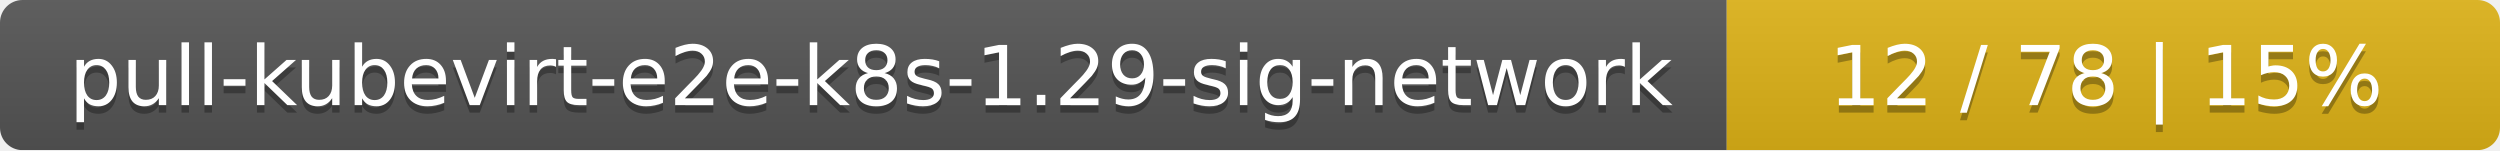
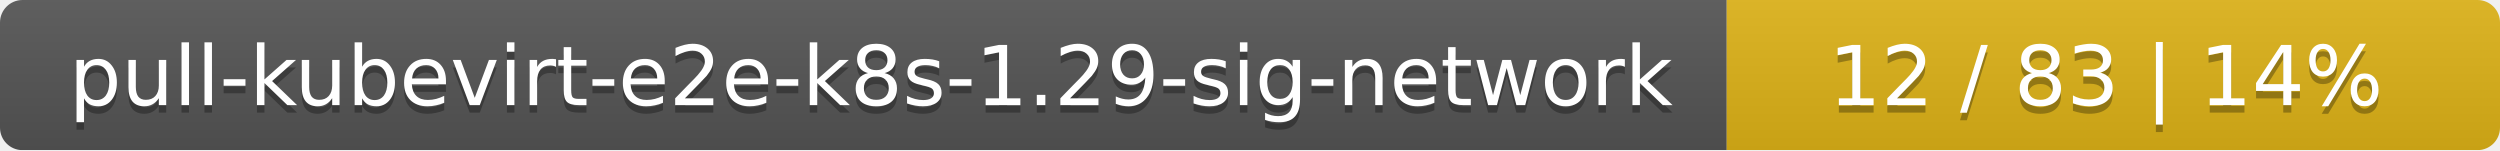
<svg xmlns="http://www.w3.org/2000/svg" width="333" height="20">
  <linearGradient id="smooth" x2="0" y2="100%">
    <stop offset="0" stop-color="#bbb" stop-opacity=".1" />
    <stop offset="1" stop-opacity=".1" />
  </linearGradient>
  <mask id="round">
    <rect width="333" height="20" rx="3" fill="#fff" />
  </mask>
  <g mask="url(#round)">
    <rect width="230" height="20" fill="#555" />
    <rect x="230" width="103" height="20" fill="#dfb317" />
    <rect width="333" height="20" fill="url(#smooth)" />
  </g>
  <g fill="#fff" text-anchor="middle" font-family="DejaVu Sans,Verdana,Geneva,sans-serif" font-size="11">
    <text x="116" y="15" fill="#010101" fill-opacity=".3">pull-kubevirt-e2e-k8s-1.29-sig-network</text>
    <text x="116" y="14">pull-kubevirt-e2e-k8s-1.29-sig-network</text>
-     <text x="280.5" y="15" fill="#010101" fill-opacity=".3">12 / 78    |    15%</text>
-     <text x="280.5" y="14">12 / 78    |    15%</text>
+     <text x="280.5" y="15" fill="#010101" fill-opacity=".3">12 / 83    |    14%</text>
+     <text x="280.5" y="14">12 / 83    |    14%</text>
  </g>
</svg>
